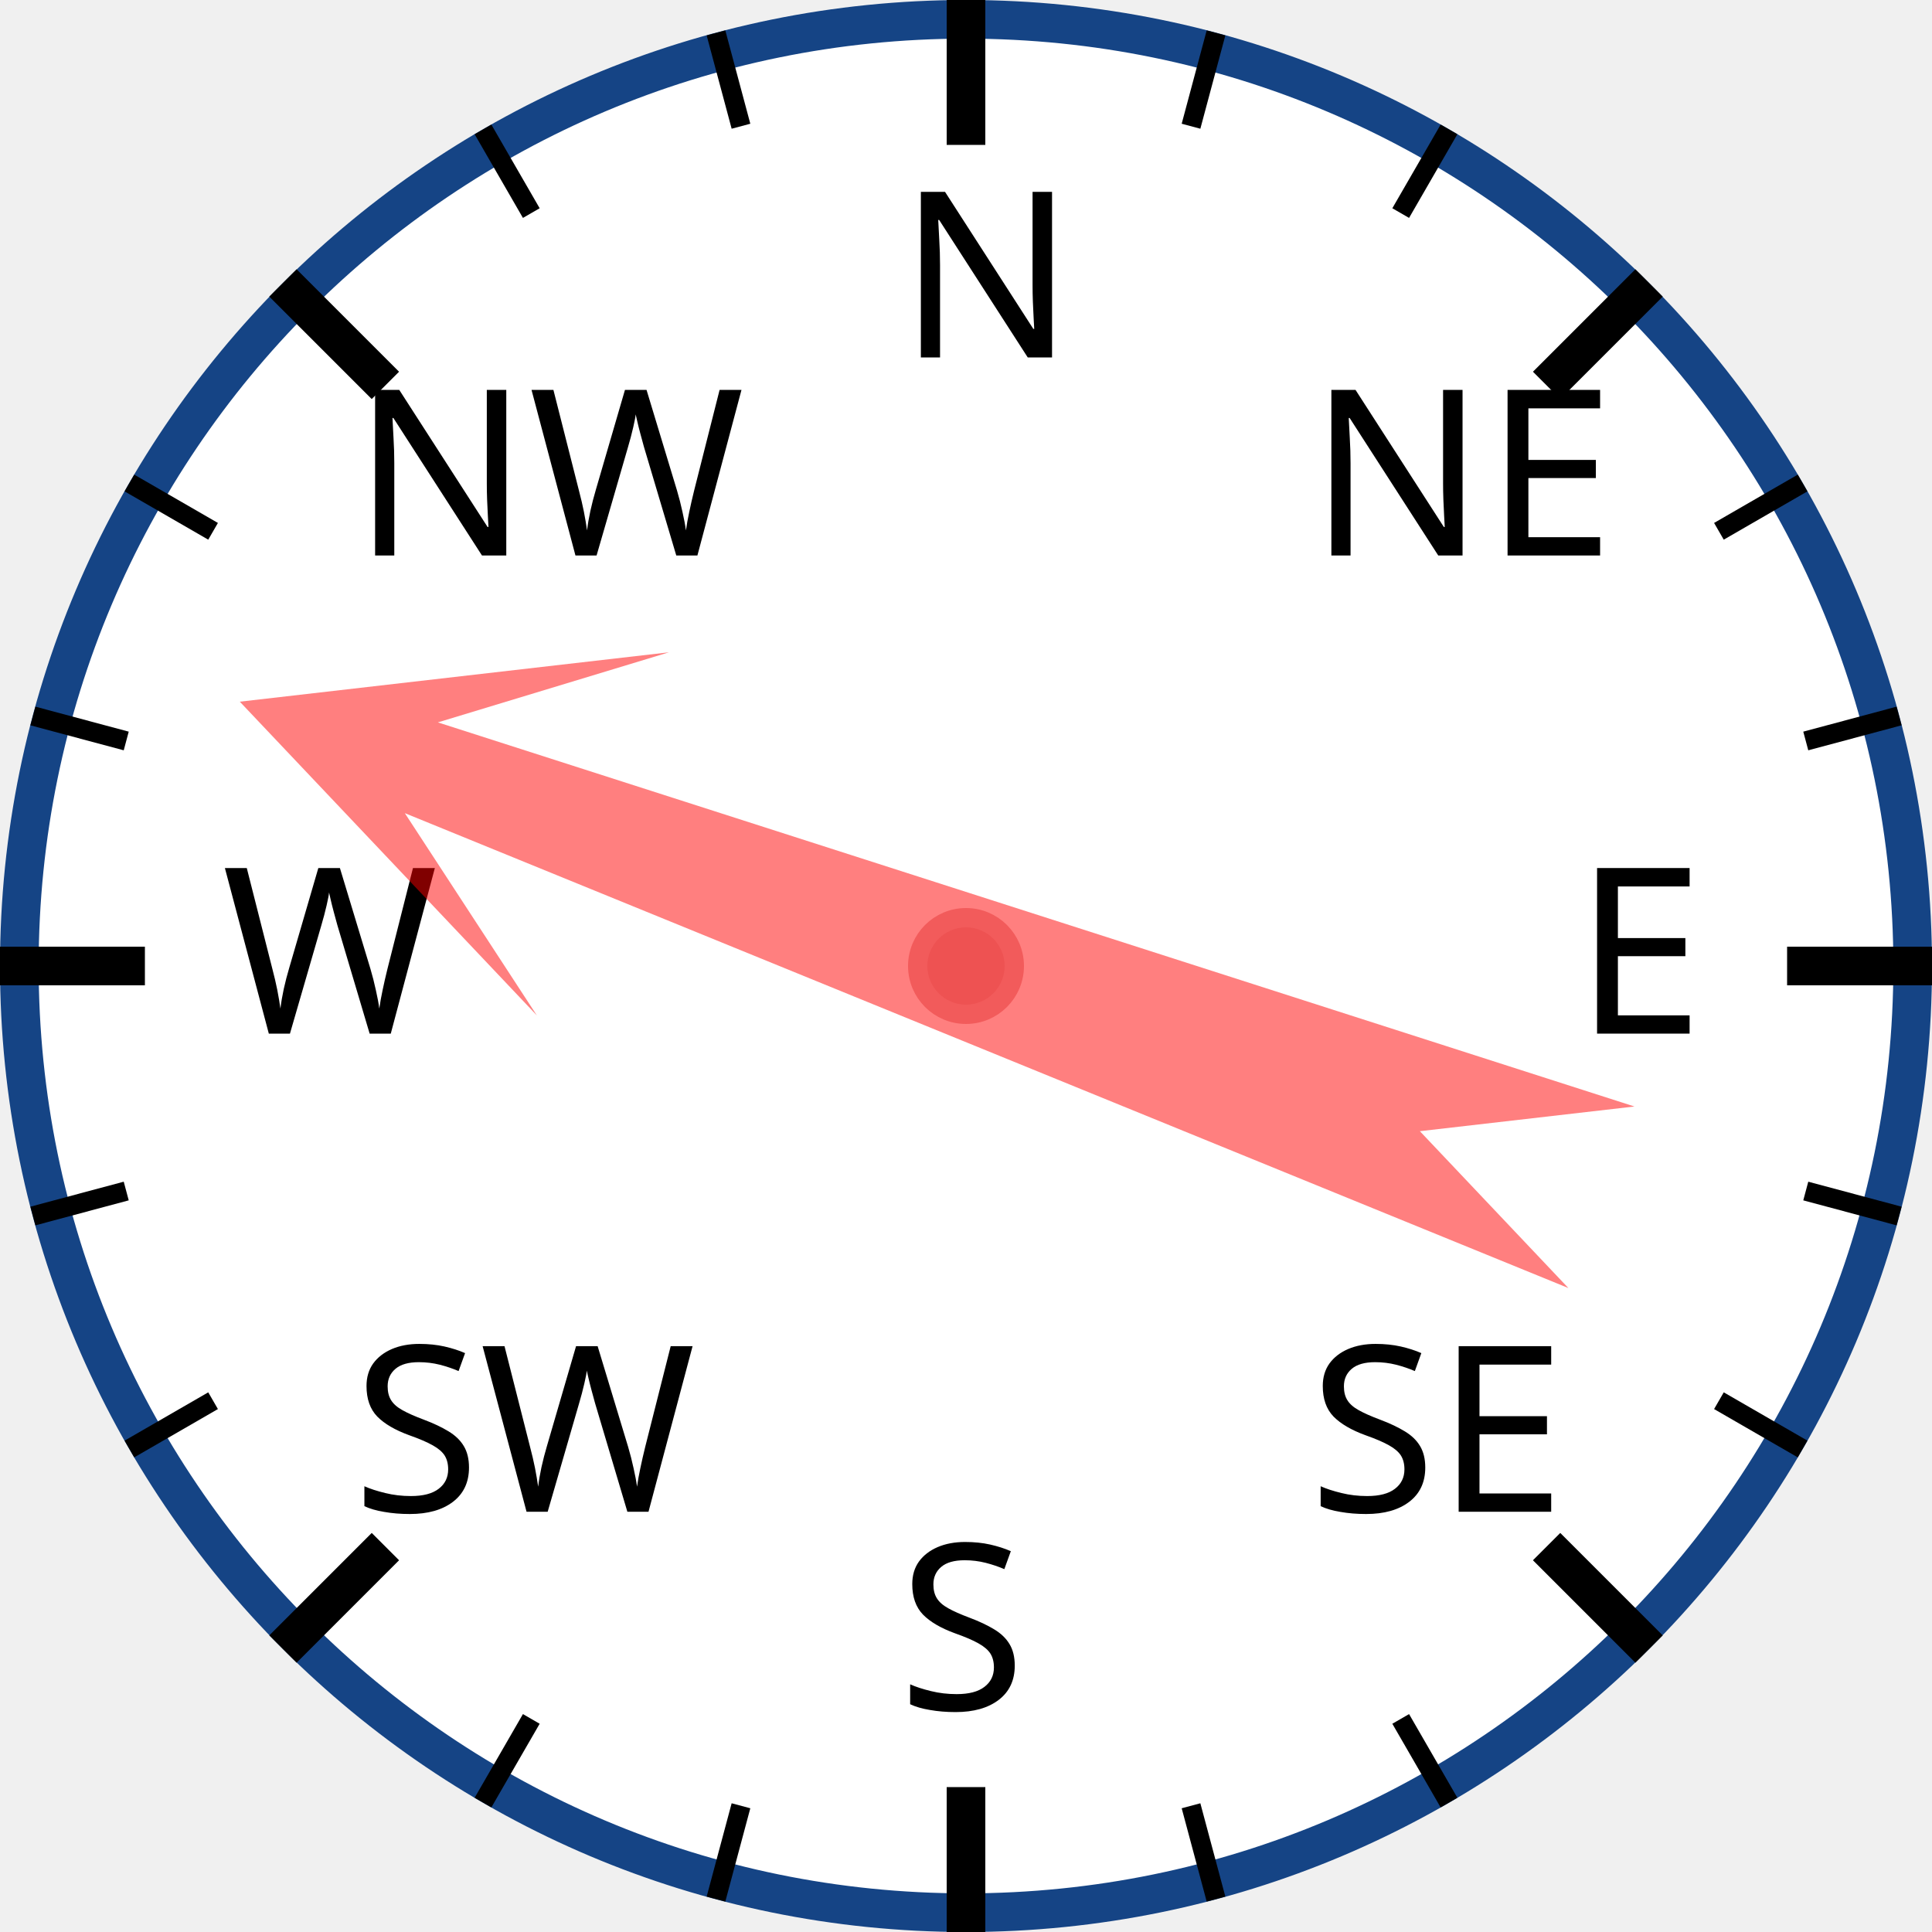
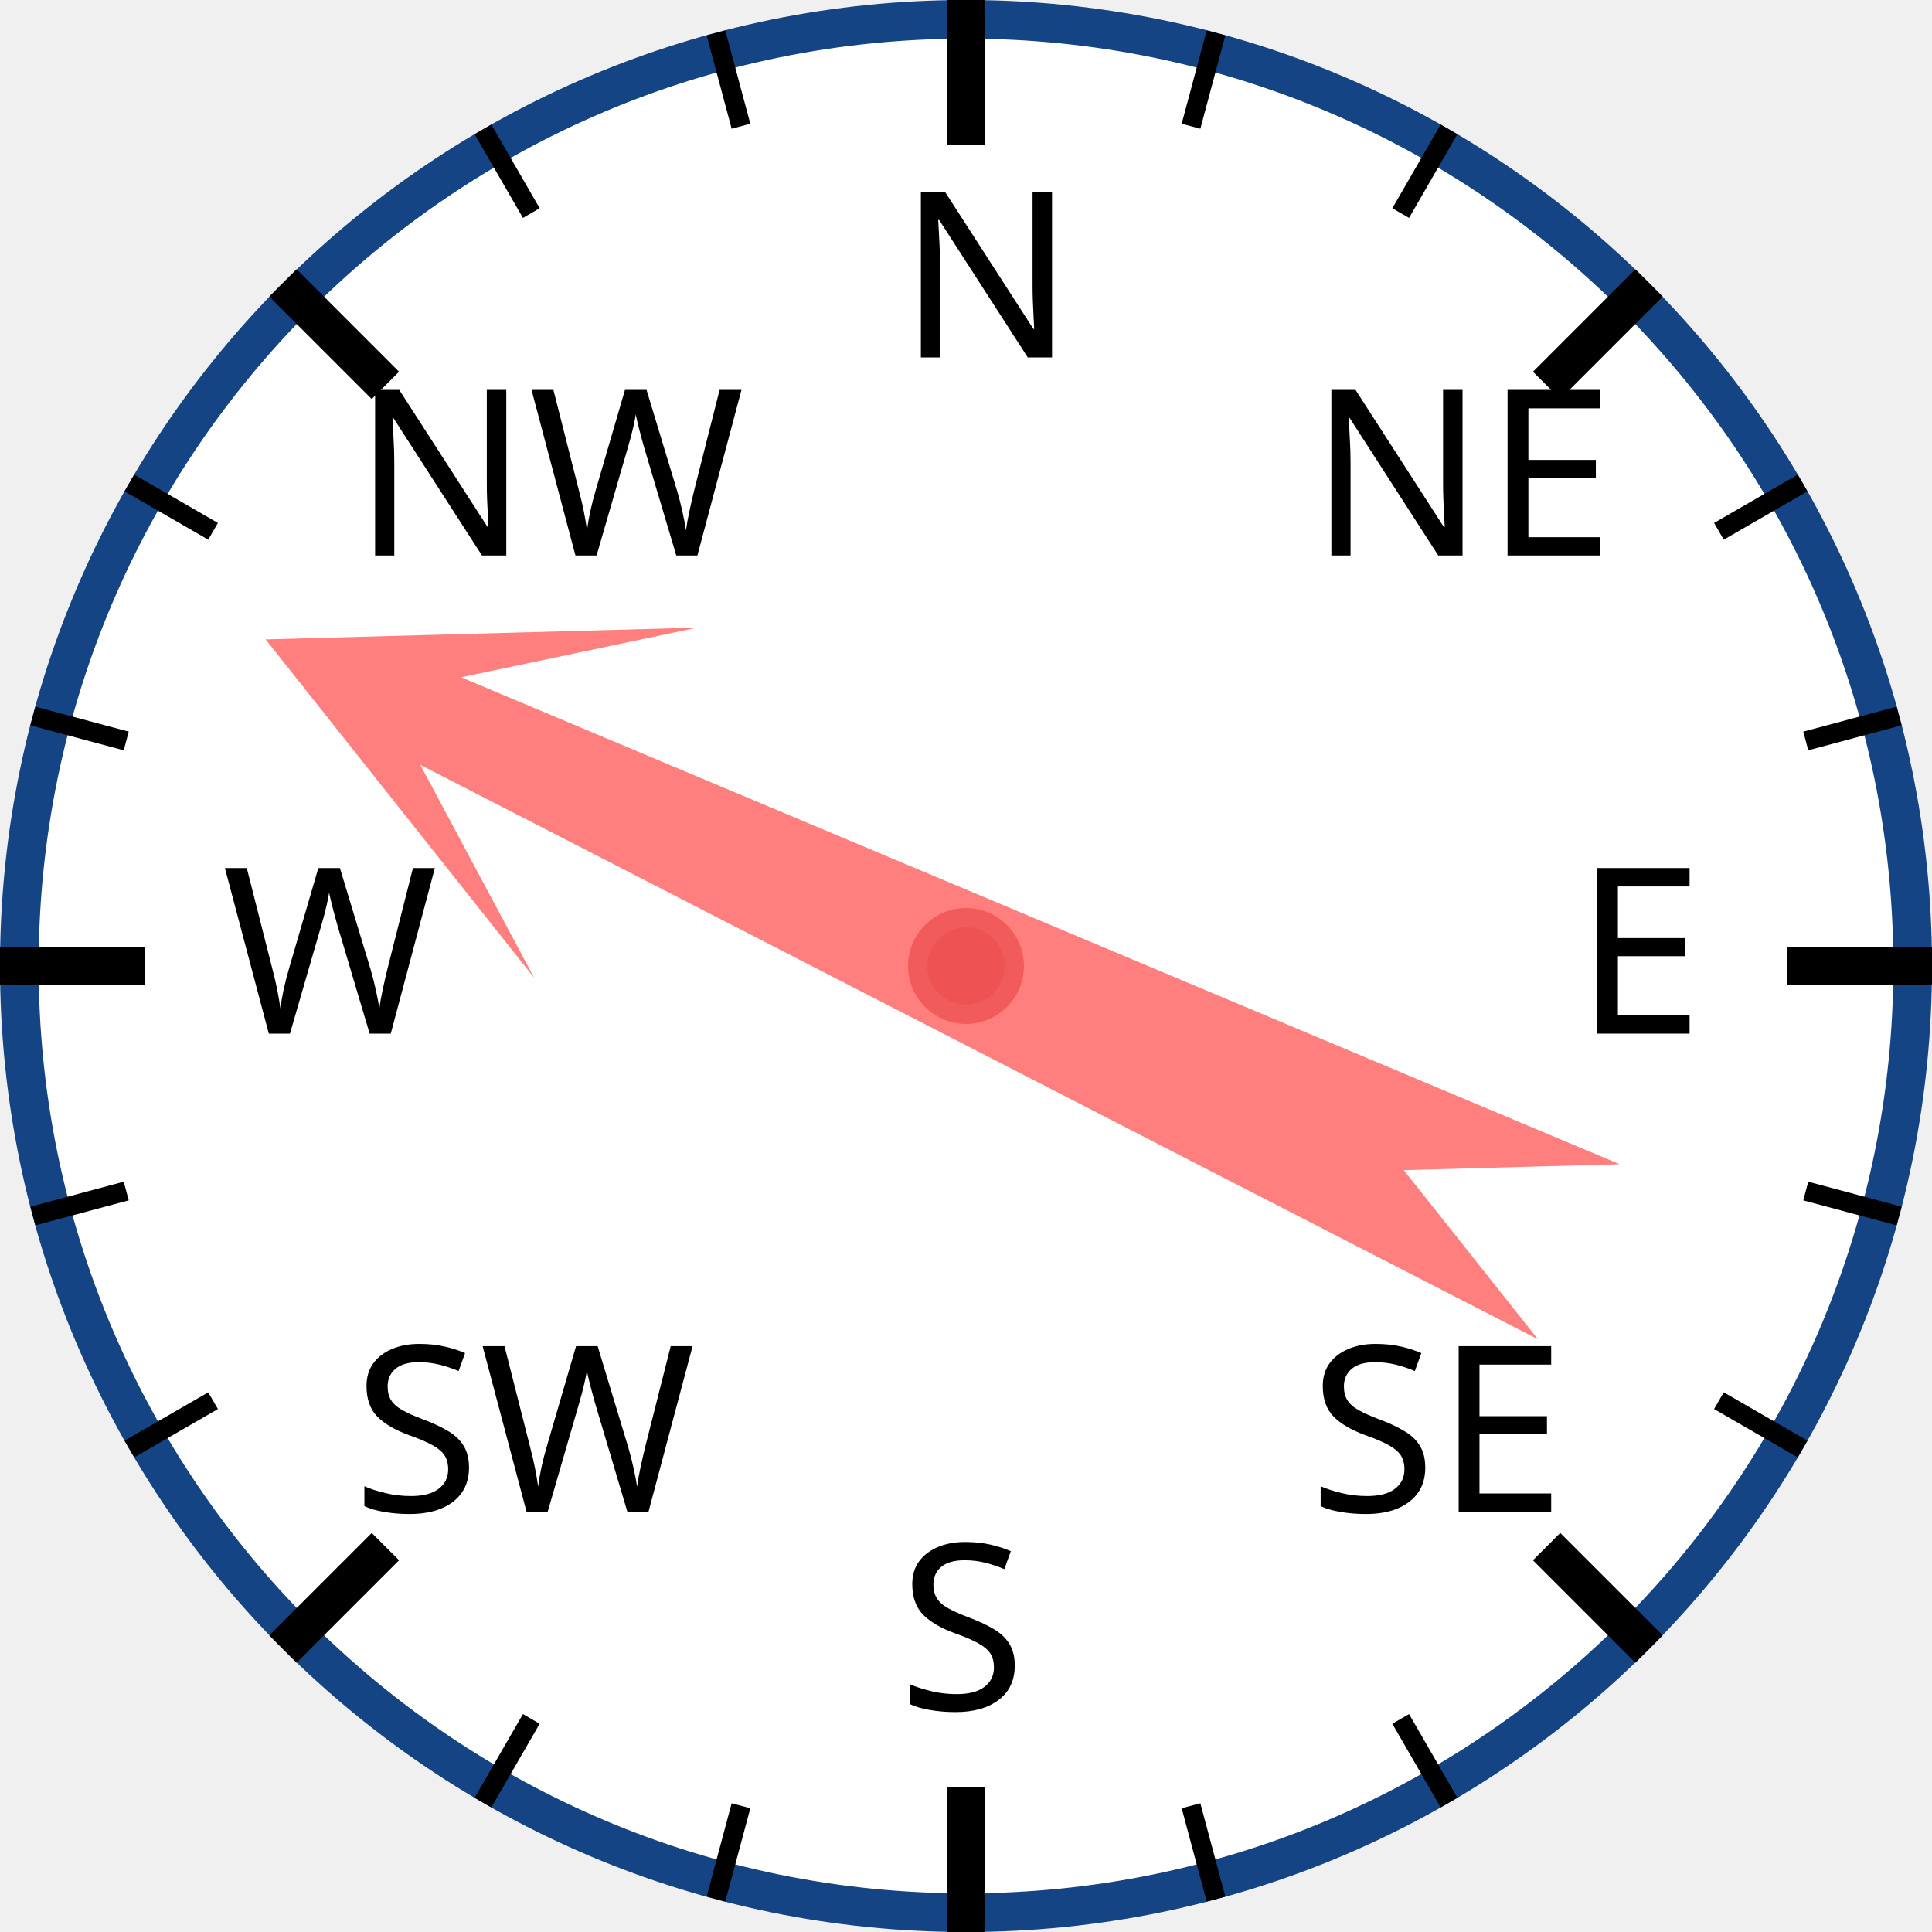
<svg xmlns="http://www.w3.org/2000/svg" width="120px" height="120px" viewBox="0 0 200 200">
  <circle cx="100" cy="100" r="98" style="fill: white; stroke: #154485; stroke-width: 4;" />
  <text x="93.0" y="37.0" style="font-family: sans-serif; font-size: 18pt;">N</text>
  <line x1="100.0" y1="0.0" x2="100.0" y2="15.0" style="stroke: black; stroke-width: 4;" />
  <line x1="74.118" y1="3.407" x2="76.706" y2="13.067" style="stroke: black; stroke-width: 2;" />
  <line x1="50" y1="13.397" x2="55" y2="22.058" style="stroke: black; stroke-width: 2;" />
  <text x="36.503" y="57.503" style="font-family: sans-serif; font-size: 18pt;">NW</text>
  <line x1="29.289" y1="29.289" x2="39.896" y2="39.896" style="stroke: black; stroke-width: 4;" />
  <line x1="13.397" y1="50" x2="22.058" y2="55" style="stroke: black; stroke-width: 2;" />
  <line x1="3.407" y1="74.118" x2="13.067" y2="76.706" style="stroke: black; stroke-width: 2;" />
  <text x="23.0" y="107.0" style="font-family: sans-serif; font-size: 18pt;">W</text>
  <line x1="0.0" y1="100.0" x2="15.0" y2="100.0" style="stroke: black; stroke-width: 4;" />
  <line x1="3.407" y1="125.882" x2="13.067" y2="123.294" style="stroke: black; stroke-width: 2;" />
  <line x1="13.397" y1="150" x2="22.058" y2="145" style="stroke: black; stroke-width: 2;" />
  <text x="36.503" y="156.497" style="font-family: sans-serif; font-size: 18pt;">SW</text>
  <line x1="29.289" y1="170.711" x2="39.896" y2="160.104" style="stroke: black; stroke-width: 4;" />
  <line x1="50" y1="186.603" x2="55" y2="177.942" style="stroke: black; stroke-width: 2;" />
  <line x1="74.118" y1="196.593" x2="76.706" y2="186.933" style="stroke: black; stroke-width: 2;" />
  <text x="93" y="177.0" style="font-family: sans-serif; font-size: 18pt;">S</text>
  <line x1="100" y1="200.0" x2="100" y2="185.0" style="stroke: black; stroke-width: 4;" />
  <line x1="125.882" y1="196.593" x2="123.294" y2="186.933" style="stroke: black; stroke-width: 2;" />
  <line x1="150.0" y1="186.603" x2="145.0" y2="177.942" style="stroke: black; stroke-width: 2;" />
  <text x="135.497" y="156.497" style="font-family: sans-serif; font-size: 18pt;">SE</text>
  <line x1="170.711" y1="170.711" x2="160.104" y2="160.104" style="stroke: black; stroke-width: 4;" />
  <line x1="186.603" y1="150" x2="177.942" y2="145" style="stroke: black; stroke-width: 2;" />
  <line x1="196.593" y1="125.882" x2="186.933" y2="123.294" style="stroke: black; stroke-width: 2;" />
  <text x="163.0" y="107" style="font-family: sans-serif; font-size: 18pt;">E</text>
  <line x1="200.0" y1="100" x2="185.0" y2="100" style="stroke: black; stroke-width: 4;" />
  <line x1="196.593" y1="74.118" x2="186.933" y2="76.706" style="stroke: black; stroke-width: 2;" />
  <line x1="186.603" y1="50" x2="177.942" y2="55" style="stroke: black; stroke-width: 2;" />
  <text x="135.497" y="57.503" style="font-family: sans-serif; font-size: 18pt;">NE</text>
  <line x1="170.711" y1="29.289" x2="160.104" y2="39.896" style="stroke: black; stroke-width: 4;" />
  <line x1="150" y1="13.397" x2="145" y2="22.058" style="stroke: black; stroke-width: 2;" />
  <line x1="125.882" y1="3.407" x2="123.294" y2="13.067" style="stroke: black; stroke-width: 2;" />
-   <polygon points="100 20 120 60 105 40 110 170 100 150 90 170 95 40 80 60" style="fill: red; fill-opacity: 0.5;" transform="rotate(290,100,100)" />
+   <polygon points="100 20 120 60 105 40 110 170 100 150 90 170 95 40 80 60" style="fill: red; fill-opacity: 0.5;" transform="rotate(295,100,100)" />
  <circle cx="100" cy="100" r="5" style="fill: #EE5252; stroke: #F25B5B; stroke-width: 2;" />
</svg>
